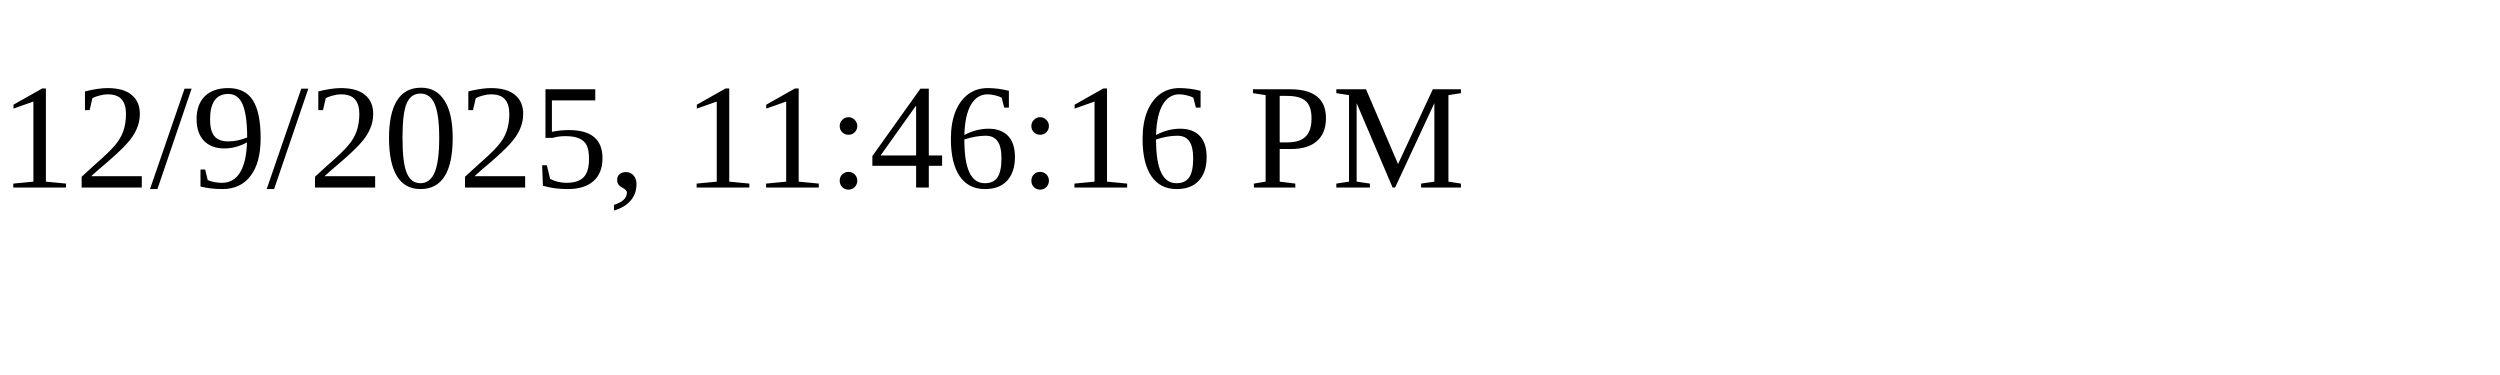
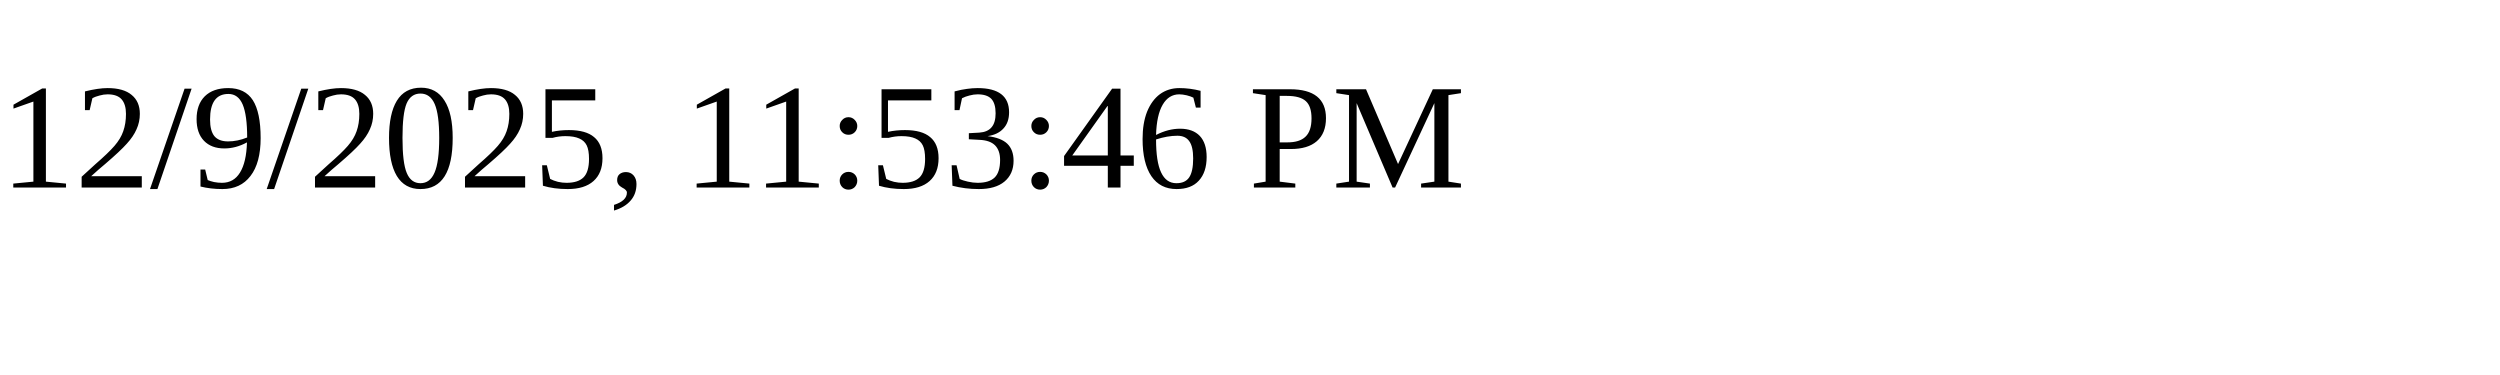
<svg xmlns="http://www.w3.org/2000/svg" height="30" width="200">
-   <text x="0" y="15">12/9/2025, 11:46:16 PM</text>
+   <text x="0" y="15">12/9/2025, 11:53:46 PM</text>
</svg>
